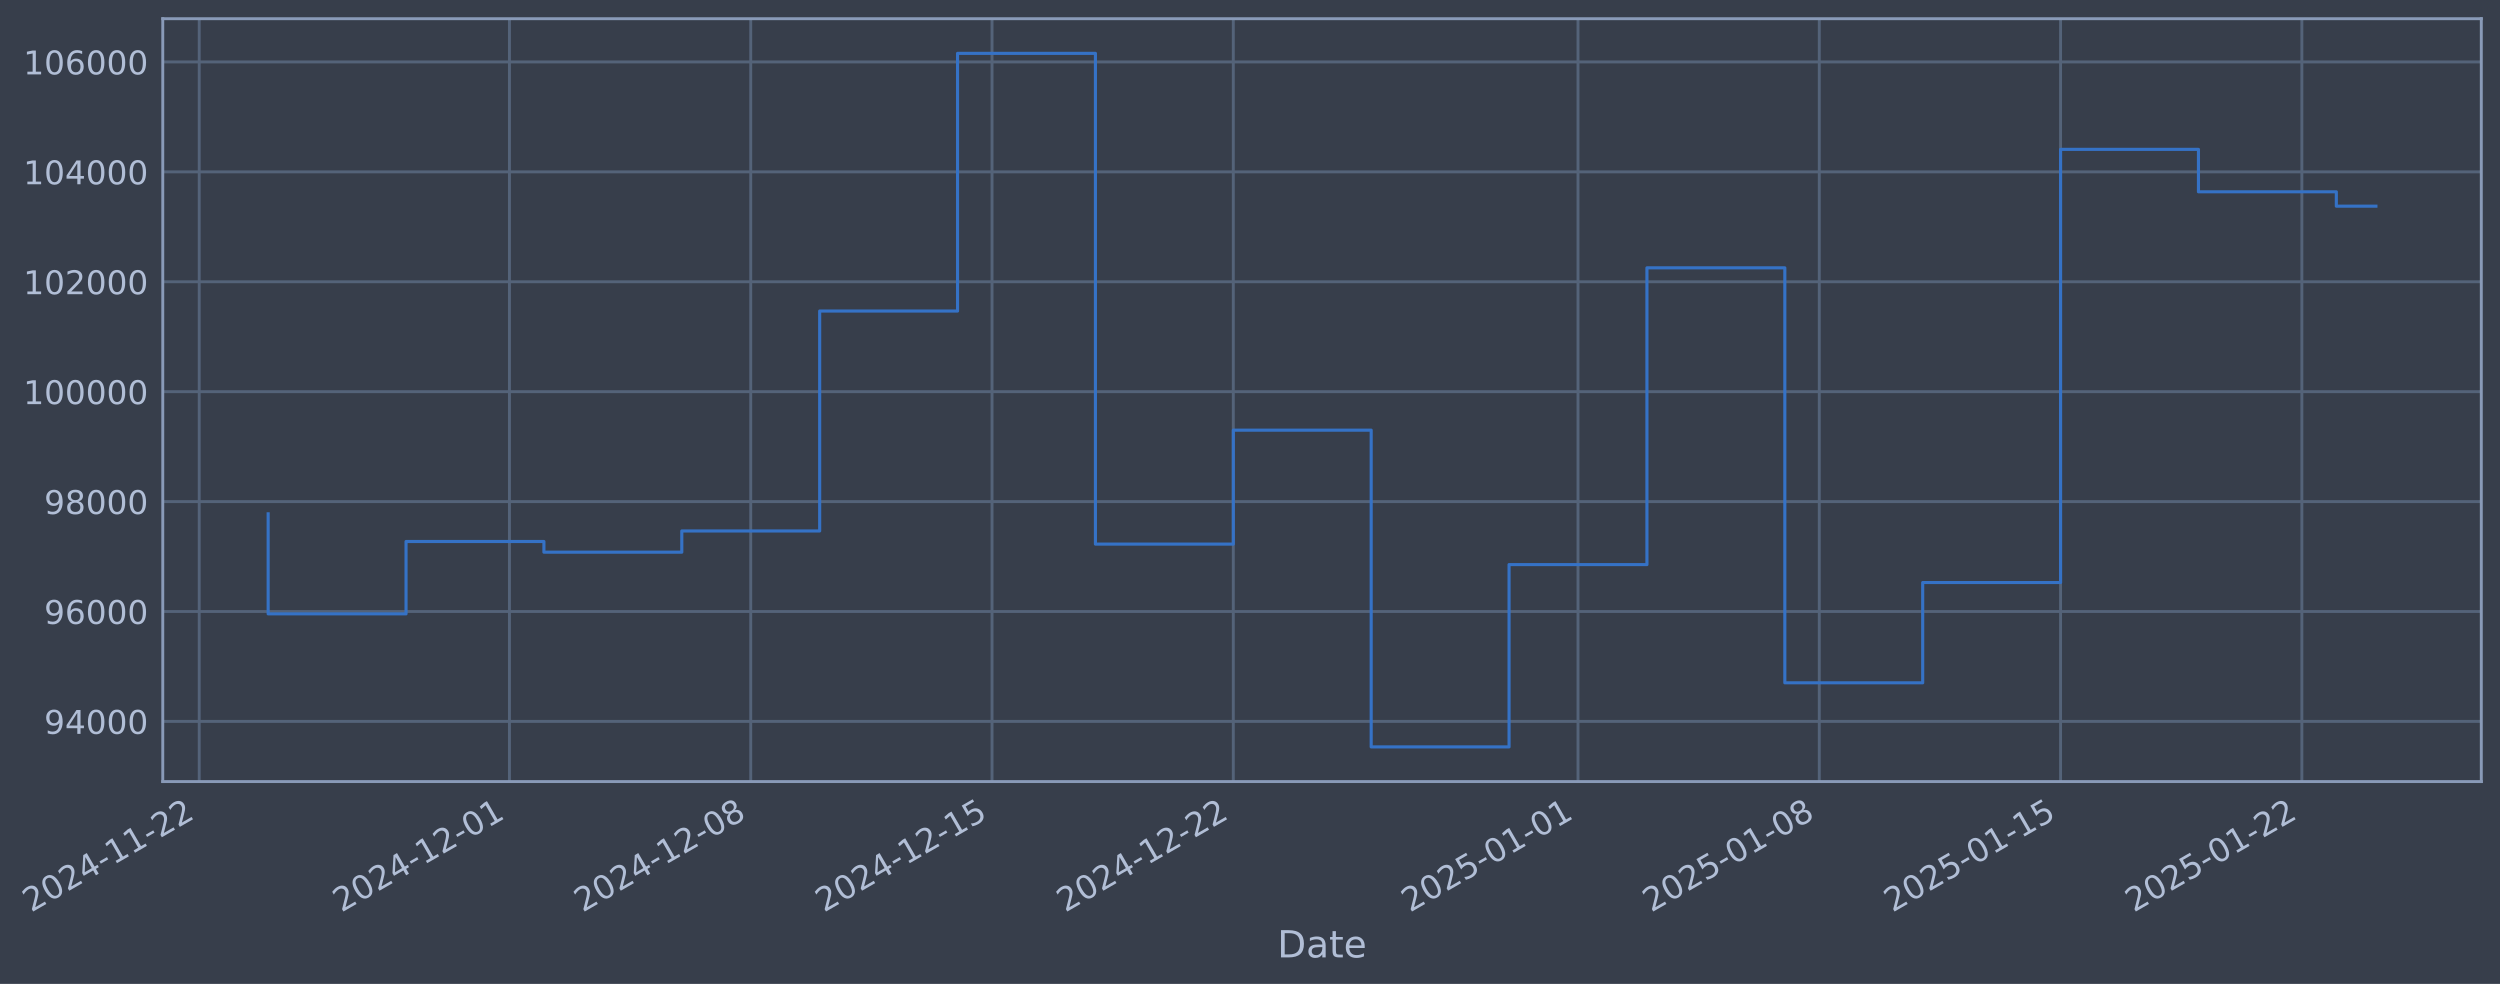
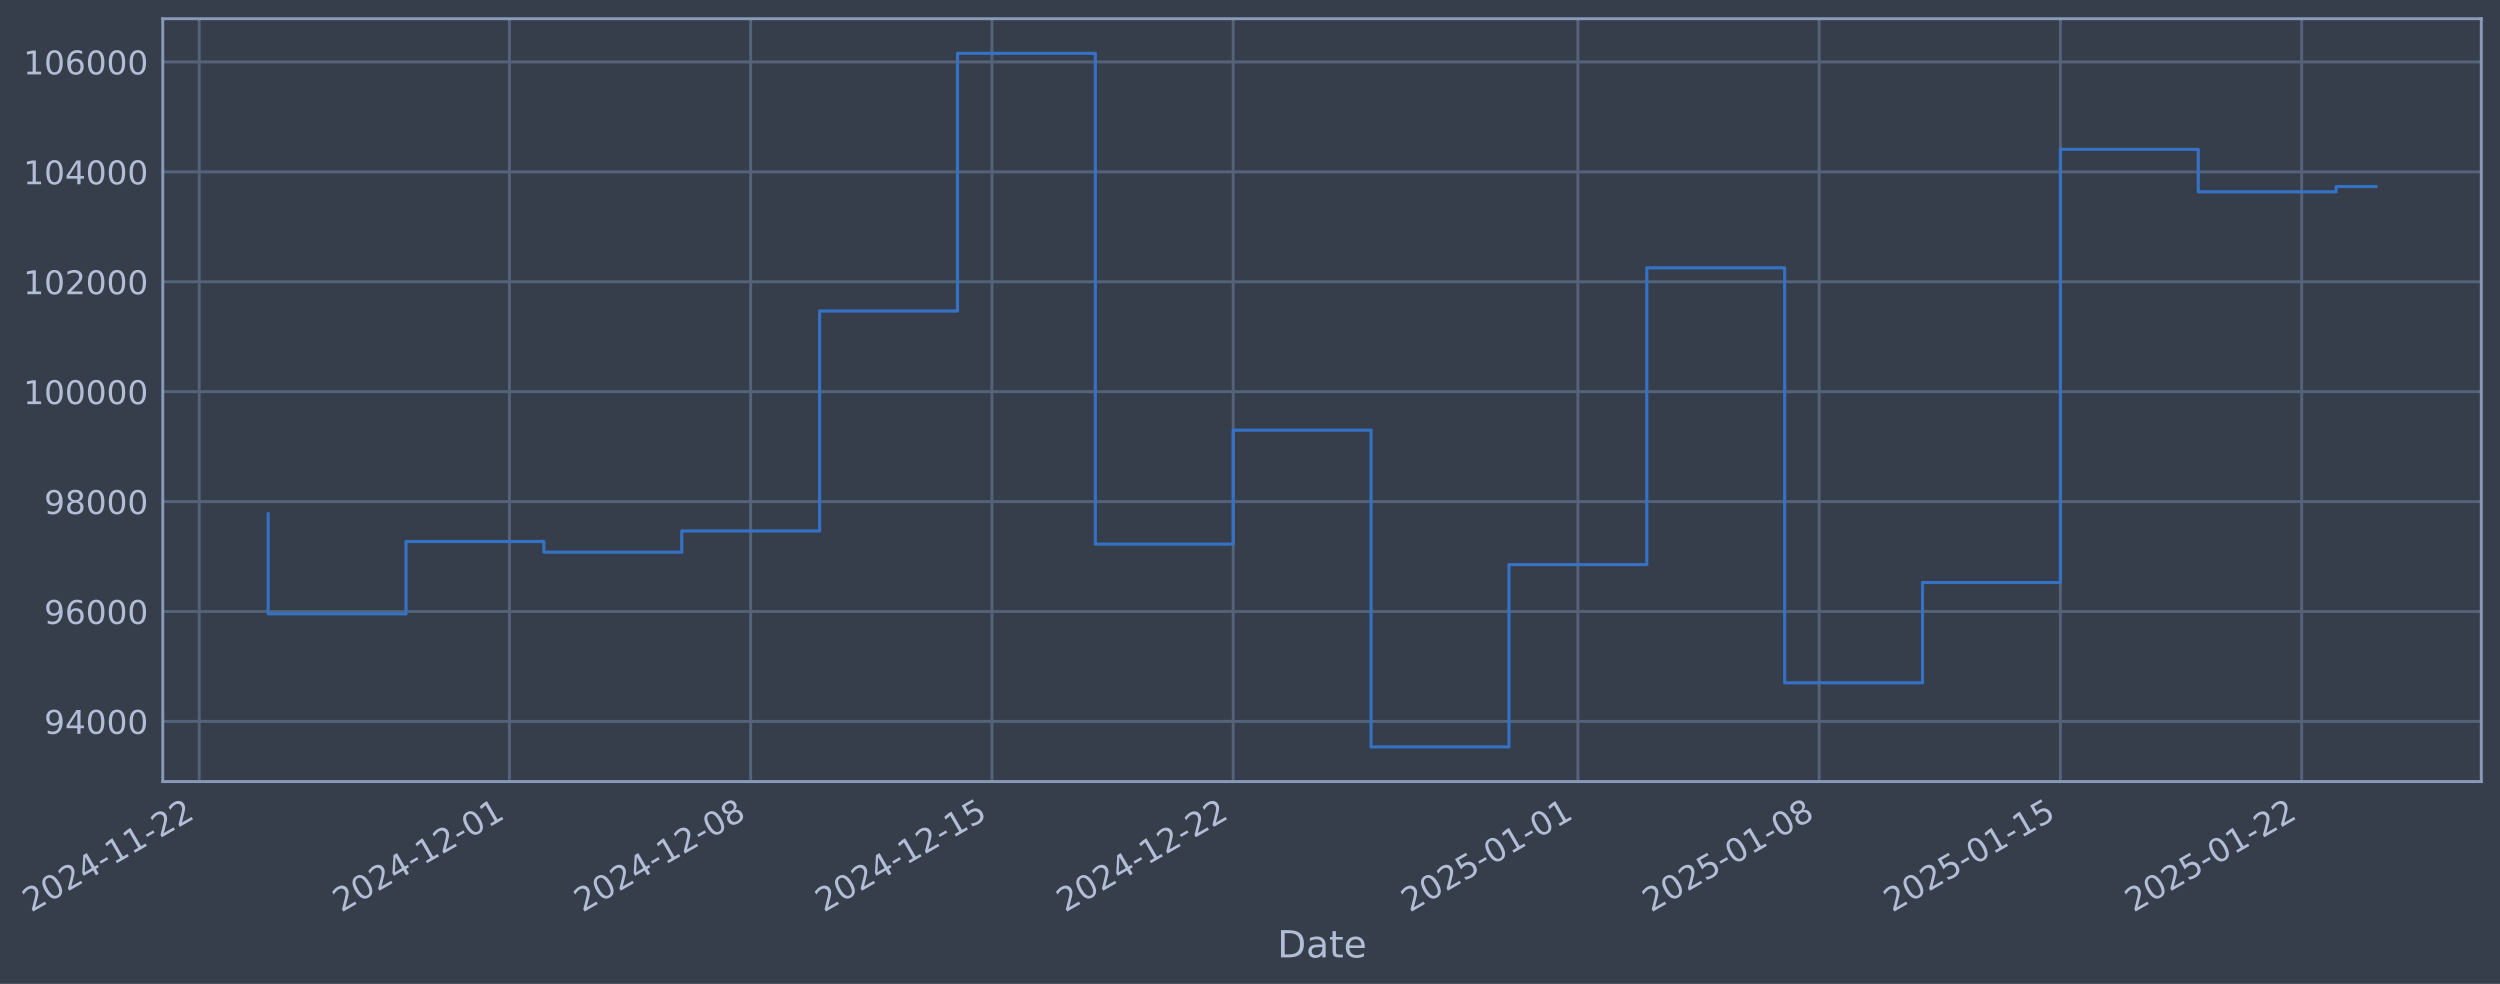
- <svg xmlns="http://www.w3.org/2000/svg" xmlns:xlink="http://www.w3.org/1999/xlink" width="962.677pt" height="378.87pt" viewBox="0 0 962.677 378.87" version="1.1">
+ <svg xmlns="http://www.w3.org/2000/svg" xmlns:xlink="http://www.w3.org/1999/xlink" width="962.675pt" height="378.87pt" viewBox="0 0 962.675 378.87" version="1.1">
  <defs>
    <style type="text/css">*{stroke-linejoin: round; stroke-linecap: butt}</style>
  </defs>
  <g id="figure_1">
    <g id="patch_1">
-       <path d="M 0 378.87  L 962.677 378.87  L 962.677 0  L 0 0  z " style="fill: #373e4b" />
+       <path d="M 0 378.87  L 962.675 378.87  L 962.675 0  L 0 0  z " style="fill: #373e4b" />
    </g>
    <g id="axes_1">
      <g id="patch_2">
-         <path d="M 62.677 300.96  L 955.477 300.96  L 955.477 7.2  L 62.677 7.2  z " style="fill: #373e4b" />
+         <path d="M 62.675 300.96  L 955.475 300.96  L 955.475 7.2  L 62.675 7.2  z " style="fill: #373e4b" />
      </g>
      <g id="matplotlib.axis_1">
        <g id="xtick_1">
          <g id="line2d_1">
-             <path d="M 76.713 300.96  L 76.713 7.2  " clip-path="url(#p53ea408ad5)" style="fill: none; stroke: #546379; stroke-width: 1.12; stroke-linecap: square" />
+             <path d="M 76.713 300.96  L 76.713 7.2  " clip-path="url(#p8e6ac0e931)" style="fill: none; stroke: #546379; stroke-width: 1.12; stroke-linecap: square" />
          </g>
          <g id="line2d_2" />
          <g id="text_1">
            <g style="fill: #b1bed6" transform="translate(11.98702 351.4642) rotate(-30) scale(0.126 -0.126)">
              <defs>
                <path id="DejaVuSans-32" d="M 1228 531  L 3431 531  L 3431 0  L 469 0  L 469 531  Q 828 903 1448 1529  Q 2069 2156 2228 2338  Q 2531 2678 2651 2914  Q 2772 3150 2772 3378  Q 2772 3750 2511 3984  Q 2250 4219 1831 4219  Q 1534 4219 1204 4116  Q 875 4013 500 3803  L 500 4441  Q 881 4594 1212 4672  Q 1544 4750 1819 4750  Q 2544 4750 2975 4387  Q 3406 4025 3406 3419  Q 3406 3131 3298 2873  Q 3191 2616 2906 2266  Q 2828 2175 2409 1742  Q 1991 1309 1228 531  z " transform="scale(0.015625)" />
                <path id="DejaVuSans-30" d="M 2034 4250  Q 1547 4250 1301 3770  Q 1056 3291 1056 2328  Q 1056 1369 1301 889  Q 1547 409 2034 409  Q 2525 409 2770 889  Q 3016 1369 3016 2328  Q 3016 3291 2770 3770  Q 2525 4250 2034 4250  z M 2034 4750  Q 2819 4750 3233 4129  Q 3647 3509 3647 2328  Q 3647 1150 3233 529  Q 2819 -91 2034 -91  Q 1250 -91 836 529  Q 422 1150 422 2328  Q 422 3509 836 4129  Q 1250 4750 2034 4750  z " transform="scale(0.015625)" />
                <path id="DejaVuSans-34" d="M 2419 4116  L 825 1625  L 2419 1625  L 2419 4116  z M 2253 4666  L 3047 4666  L 3047 1625  L 3713 1625  L 3713 1100  L 3047 1100  L 3047 0  L 2419 0  L 2419 1100  L 313 1100  L 313 1709  L 2253 4666  z " transform="scale(0.015625)" />
                <path id="DejaVuSans-2d" d="M 313 2009  L 1997 2009  L 1997 1497  L 313 1497  L 313 2009  z " transform="scale(0.015625)" />
                <path id="DejaVuSans-31" d="M 794 531  L 1825 531  L 1825 4091  L 703 3866  L 703 4441  L 1819 4666  L 2450 4666  L 2450 531  L 3481 531  L 3481 0  L 794 0  L 794 531  z " transform="scale(0.015625)" />
              </defs>
              <use xlink:href="#DejaVuSans-32" />
              <use xlink:href="#DejaVuSans-30" transform="translate(63.62305 0)" />
              <use xlink:href="#DejaVuSans-32" transform="translate(127.2461 0)" />
              <use xlink:href="#DejaVuSans-34" transform="translate(190.8691 0)" />
              <use xlink:href="#DejaVuSans-2d" transform="translate(254.4922 0)" />
              <use xlink:href="#DejaVuSans-31" transform="translate(290.5762 0)" />
              <use xlink:href="#DejaVuSans-31" transform="translate(354.1992 0)" />
              <use xlink:href="#DejaVuSans-2d" transform="translate(417.8223 0)" />
              <use xlink:href="#DejaVuSans-32" transform="translate(453.9062 0)" />
              <use xlink:href="#DejaVuSans-32" transform="translate(517.5293 0)" />
            </g>
          </g>
        </g>
        <g id="xtick_2">
          <g id="line2d_3">
-             <path d="M 196.172 300.96  L 196.172 7.2  " clip-path="url(#p53ea408ad5)" style="fill: none; stroke: #546379; stroke-width: 1.12; stroke-linecap: square" />
+             <path d="M 196.16 300.96  L 196.16 7.2  " clip-path="url(#p8e6ac0e931)" style="fill: none; stroke: #546379; stroke-width: 1.12; stroke-linecap: square" />
          </g>
          <g id="line2d_4" />
          <g id="text_2">
-             <g style="fill: #b1bed6" transform="translate(131.446 351.4642) rotate(-30) scale(0.126 -0.126)">
+             <g style="fill: #b1bed6" transform="translate(131.4344 351.4642) rotate(-30) scale(0.126 -0.126)">
              <use xlink:href="#DejaVuSans-32" />
              <use xlink:href="#DejaVuSans-30" transform="translate(63.62305 0)" />
              <use xlink:href="#DejaVuSans-32" transform="translate(127.2461 0)" />
              <use xlink:href="#DejaVuSans-34" transform="translate(190.8691 0)" />
              <use xlink:href="#DejaVuSans-2d" transform="translate(254.4922 0)" />
              <use xlink:href="#DejaVuSans-31" transform="translate(290.5762 0)" />
              <use xlink:href="#DejaVuSans-32" transform="translate(354.1992 0)" />
              <use xlink:href="#DejaVuSans-2d" transform="translate(417.8223 0)" />
              <use xlink:href="#DejaVuSans-30" transform="translate(453.9062 0)" />
              <use xlink:href="#DejaVuSans-31" transform="translate(517.5293 0)" />
            </g>
          </g>
        </g>
        <g id="xtick_3">
          <g id="line2d_5">
-             <path d="M 289.084 300.96  L 289.084 7.2  " clip-path="url(#p53ea408ad5)" style="fill: none; stroke: #546379; stroke-width: 1.12; stroke-linecap: square" />
+             <path d="M 289.063 300.96  L 289.063 7.2  " clip-path="url(#p8e6ac0e931)" style="fill: none; stroke: #546379; stroke-width: 1.12; stroke-linecap: square" />
          </g>
          <g id="line2d_6" />
          <g id="text_3">
-             <g style="fill: #b1bed6" transform="translate(224.3586 351.4642) rotate(-30) scale(0.126 -0.126)">
+             <g style="fill: #b1bed6" transform="translate(224.338 351.4642) rotate(-30) scale(0.126 -0.126)">
              <defs>
                <path id="DejaVuSans-38" d="M 2034 2216  Q 1584 2216 1326 1975  Q 1069 1734 1069 1313  Q 1069 891 1326 650  Q 1584 409 2034 409  Q 2484 409 2743 651  Q 3003 894 3003 1313  Q 3003 1734 2745 1975  Q 2488 2216 2034 2216  z M 1403 2484  Q 997 2584 770 2862  Q 544 3141 544 3541  Q 544 4100 942 4425  Q 1341 4750 2034 4750  Q 2731 4750 3128 4425  Q 3525 4100 3525 3541  Q 3525 3141 3298 2862  Q 3072 2584 2669 2484  Q 3125 2378 3379 2068  Q 3634 1759 3634 1313  Q 3634 634 3220 271  Q 2806 -91 2034 -91  Q 1263 -91 848 271  Q 434 634 434 1313  Q 434 1759 690 2068  Q 947 2378 1403 2484  z M 1172 3481  Q 1172 3119 1398 2916  Q 1625 2713 2034 2713  Q 2441 2713 2670 2916  Q 2900 3119 2900 3481  Q 2900 3844 2670 4047  Q 2441 4250 2034 4250  Q 1625 4250 1398 4047  Q 1172 3844 1172 3481  z " transform="scale(0.015625)" />
              </defs>
              <use xlink:href="#DejaVuSans-32" />
              <use xlink:href="#DejaVuSans-30" transform="translate(63.62305 0)" />
              <use xlink:href="#DejaVuSans-32" transform="translate(127.2461 0)" />
              <use xlink:href="#DejaVuSans-34" transform="translate(190.8691 0)" />
              <use xlink:href="#DejaVuSans-2d" transform="translate(254.4922 0)" />
              <use xlink:href="#DejaVuSans-31" transform="translate(290.5762 0)" />
              <use xlink:href="#DejaVuSans-32" transform="translate(354.1992 0)" />
              <use xlink:href="#DejaVuSans-2d" transform="translate(417.8223 0)" />
              <use xlink:href="#DejaVuSans-30" transform="translate(453.9062 0)" />
              <use xlink:href="#DejaVuSans-38" transform="translate(517.5293 0)" />
            </g>
          </g>
        </g>
        <g id="xtick_4">
          <g id="line2d_7">
-             <path d="M 381.997 300.96  L 381.997 7.2  " clip-path="url(#p53ea408ad5)" style="fill: none; stroke: #546379; stroke-width: 1.12; stroke-linecap: square" />
+             <path d="M 381.967 300.96  L 381.967 7.2  " clip-path="url(#p8e6ac0e931)" style="fill: none; stroke: #546379; stroke-width: 1.12; stroke-linecap: square" />
          </g>
          <g id="line2d_8" />
          <g id="text_4">
-             <g style="fill: #b1bed6" transform="translate(317.2712 351.4642) rotate(-30) scale(0.126 -0.126)">
+             <g style="fill: #b1bed6" transform="translate(317.2415 351.4642) rotate(-30) scale(0.126 -0.126)">
              <defs>
                <path id="DejaVuSans-35" d="M 691 4666  L 3169 4666  L 3169 4134  L 1269 4134  L 1269 2991  Q 1406 3038 1543 3061  Q 1681 3084 1819 3084  Q 2600 3084 3056 2656  Q 3513 2228 3513 1497  Q 3513 744 3044 326  Q 2575 -91 1722 -91  Q 1428 -91 1123 -41  Q 819 9 494 109  L 494 744  Q 775 591 1075 516  Q 1375 441 1709 441  Q 2250 441 2565 725  Q 2881 1009 2881 1497  Q 2881 1984 2565 2268  Q 2250 2553 1709 2553  Q 1456 2553 1204 2497  Q 953 2441 691 2322  L 691 4666  z " transform="scale(0.015625)" />
              </defs>
              <use xlink:href="#DejaVuSans-32" />
              <use xlink:href="#DejaVuSans-30" transform="translate(63.62305 0)" />
              <use xlink:href="#DejaVuSans-32" transform="translate(127.2461 0)" />
              <use xlink:href="#DejaVuSans-34" transform="translate(190.8691 0)" />
              <use xlink:href="#DejaVuSans-2d" transform="translate(254.4922 0)" />
              <use xlink:href="#DejaVuSans-31" transform="translate(290.5762 0)" />
              <use xlink:href="#DejaVuSans-32" transform="translate(354.1992 0)" />
              <use xlink:href="#DejaVuSans-2d" transform="translate(417.8223 0)" />
              <use xlink:href="#DejaVuSans-31" transform="translate(453.9062 0)" />
              <use xlink:href="#DejaVuSans-35" transform="translate(517.5293 0)" />
            </g>
          </g>
        </g>
        <g id="xtick_5">
          <g id="line2d_9">
-             <path d="M 474.909 300.96  L 474.909 7.2  " clip-path="url(#p53ea408ad5)" style="fill: none; stroke: #546379; stroke-width: 1.12; stroke-linecap: square" />
+             <path d="M 474.871 300.96  L 474.871 7.2  " clip-path="url(#p8e6ac0e931)" style="fill: none; stroke: #546379; stroke-width: 1.12; stroke-linecap: square" />
          </g>
          <g id="line2d_10" />
          <g id="text_5">
-             <g style="fill: #b1bed6" transform="translate(410.1838 351.4642) rotate(-30) scale(0.126 -0.126)">
+             <g style="fill: #b1bed6" transform="translate(410.145 351.4642) rotate(-30) scale(0.126 -0.126)">
              <use xlink:href="#DejaVuSans-32" />
              <use xlink:href="#DejaVuSans-30" transform="translate(63.62305 0)" />
              <use xlink:href="#DejaVuSans-32" transform="translate(127.2461 0)" />
              <use xlink:href="#DejaVuSans-34" transform="translate(190.8691 0)" />
              <use xlink:href="#DejaVuSans-2d" transform="translate(254.4922 0)" />
              <use xlink:href="#DejaVuSans-31" transform="translate(290.5762 0)" />
              <use xlink:href="#DejaVuSans-32" transform="translate(354.1992 0)" />
              <use xlink:href="#DejaVuSans-2d" transform="translate(417.8223 0)" />
              <use xlink:href="#DejaVuSans-32" transform="translate(453.9062 0)" />
              <use xlink:href="#DejaVuSans-32" transform="translate(517.5293 0)" />
            </g>
          </g>
        </g>
        <g id="xtick_6">
          <g id="line2d_11">
-             <path d="M 607.642 300.96  L 607.642 7.2  " clip-path="url(#p53ea408ad5)" style="fill: none; stroke: #546379; stroke-width: 1.12; stroke-linecap: square" />
+             <path d="M 607.59 300.96  L 607.59 7.2  " clip-path="url(#p8e6ac0e931)" style="fill: none; stroke: #546379; stroke-width: 1.12; stroke-linecap: square" />
          </g>
          <g id="line2d_12" />
          <g id="text_6">
-             <g style="fill: #b1bed6" transform="translate(542.916 351.4642) rotate(-30) scale(0.126 -0.126)">
+             <g style="fill: #b1bed6" transform="translate(542.8644 351.4642) rotate(-30) scale(0.126 -0.126)">
              <use xlink:href="#DejaVuSans-32" />
              <use xlink:href="#DejaVuSans-30" transform="translate(63.62305 0)" />
              <use xlink:href="#DejaVuSans-32" transform="translate(127.2461 0)" />
              <use xlink:href="#DejaVuSans-35" transform="translate(190.8691 0)" />
              <use xlink:href="#DejaVuSans-2d" transform="translate(254.4922 0)" />
              <use xlink:href="#DejaVuSans-30" transform="translate(290.5762 0)" />
              <use xlink:href="#DejaVuSans-31" transform="translate(354.1992 0)" />
              <use xlink:href="#DejaVuSans-2d" transform="translate(417.8223 0)" />
              <use xlink:href="#DejaVuSans-30" transform="translate(453.9062 0)" />
              <use xlink:href="#DejaVuSans-31" transform="translate(517.5293 0)" />
            </g>
          </g>
        </g>
        <g id="xtick_7">
          <g id="line2d_13">
-             <path d="M 700.554 300.96  L 700.554 7.2  " clip-path="url(#p53ea408ad5)" style="fill: none; stroke: #546379; stroke-width: 1.12; stroke-linecap: square" />
+             <path d="M 700.493 300.96  L 700.493 7.2  " clip-path="url(#p8e6ac0e931)" style="fill: none; stroke: #546379; stroke-width: 1.12; stroke-linecap: square" />
          </g>
          <g id="line2d_14" />
          <g id="text_7">
-             <g style="fill: #b1bed6" transform="translate(635.8286 351.4642) rotate(-30) scale(0.126 -0.126)">
+             <g style="fill: #b1bed6" transform="translate(635.7679 351.4642) rotate(-30) scale(0.126 -0.126)">
              <use xlink:href="#DejaVuSans-32" />
              <use xlink:href="#DejaVuSans-30" transform="translate(63.62305 0)" />
              <use xlink:href="#DejaVuSans-32" transform="translate(127.2461 0)" />
              <use xlink:href="#DejaVuSans-35" transform="translate(190.8691 0)" />
              <use xlink:href="#DejaVuSans-2d" transform="translate(254.4922 0)" />
              <use xlink:href="#DejaVuSans-30" transform="translate(290.5762 0)" />
              <use xlink:href="#DejaVuSans-31" transform="translate(354.1992 0)" />
              <use xlink:href="#DejaVuSans-2d" transform="translate(417.8223 0)" />
              <use xlink:href="#DejaVuSans-30" transform="translate(453.9062 0)" />
              <use xlink:href="#DejaVuSans-38" transform="translate(517.5293 0)" />
            </g>
          </g>
        </g>
        <g id="xtick_8">
          <g id="line2d_15">
-             <path d="M 793.467 300.96  L 793.467 7.2  " clip-path="url(#p53ea408ad5)" style="fill: none; stroke: #546379; stroke-width: 1.12; stroke-linecap: square" />
+             <path d="M 793.397 300.96  L 793.397 7.2  " clip-path="url(#p8e6ac0e931)" style="fill: none; stroke: #546379; stroke-width: 1.12; stroke-linecap: square" />
          </g>
          <g id="line2d_16" />
          <g id="text_8">
-             <g style="fill: #b1bed6" transform="translate(728.7412 351.4642) rotate(-30) scale(0.126 -0.126)">
+             <g style="fill: #b1bed6" transform="translate(728.6714 351.4642) rotate(-30) scale(0.126 -0.126)">
              <use xlink:href="#DejaVuSans-32" />
              <use xlink:href="#DejaVuSans-30" transform="translate(63.62305 0)" />
              <use xlink:href="#DejaVuSans-32" transform="translate(127.2461 0)" />
              <use xlink:href="#DejaVuSans-35" transform="translate(190.8691 0)" />
              <use xlink:href="#DejaVuSans-2d" transform="translate(254.4922 0)" />
              <use xlink:href="#DejaVuSans-30" transform="translate(290.5762 0)" />
              <use xlink:href="#DejaVuSans-31" transform="translate(354.1992 0)" />
              <use xlink:href="#DejaVuSans-2d" transform="translate(417.8223 0)" />
              <use xlink:href="#DejaVuSans-31" transform="translate(453.9062 0)" />
              <use xlink:href="#DejaVuSans-35" transform="translate(517.5293 0)" />
            </g>
          </g>
        </g>
        <g id="xtick_9">
          <g id="line2d_17">
-             <path d="M 886.379 300.96  L 886.379 7.2  " clip-path="url(#p53ea408ad5)" style="fill: none; stroke: #546379; stroke-width: 1.12; stroke-linecap: square" />
+             <path d="M 886.3 300.96  L 886.3 7.2  " clip-path="url(#p8e6ac0e931)" style="fill: none; stroke: #546379; stroke-width: 1.12; stroke-linecap: square" />
          </g>
          <g id="line2d_18" />
          <g id="text_9">
-             <g style="fill: #b1bed6" transform="translate(821.6537 351.4642) rotate(-30) scale(0.126 -0.126)">
+             <g style="fill: #b1bed6" transform="translate(821.575 351.4642) rotate(-30) scale(0.126 -0.126)">
              <use xlink:href="#DejaVuSans-32" />
              <use xlink:href="#DejaVuSans-30" transform="translate(63.62305 0)" />
              <use xlink:href="#DejaVuSans-32" transform="translate(127.2461 0)" />
              <use xlink:href="#DejaVuSans-35" transform="translate(190.8691 0)" />
              <use xlink:href="#DejaVuSans-2d" transform="translate(254.4922 0)" />
              <use xlink:href="#DejaVuSans-30" transform="translate(290.5762 0)" />
              <use xlink:href="#DejaVuSans-31" transform="translate(354.1992 0)" />
              <use xlink:href="#DejaVuSans-2d" transform="translate(417.8223 0)" />
              <use xlink:href="#DejaVuSans-32" transform="translate(453.9062 0)" />
              <use xlink:href="#DejaVuSans-32" transform="translate(517.5293 0)" />
            </g>
          </g>
        </g>
        <g id="text_10">
-           <g style="fill: #b1bed6" transform="translate(491.868 368.6753) scale(0.144 -0.144)">
+           <g style="fill: #b1bed6" transform="translate(491.8654 368.6753) scale(0.144 -0.144)">
            <defs>
              <path id="DejaVuSans-44" d="M 1259 4147  L 1259 519  L 2022 519  Q 2988 519 3436 956  Q 3884 1394 3884 2338  Q 3884 3275 3436 3711  Q 2988 4147 2022 4147  L 1259 4147  z M 628 4666  L 1925 4666  Q 3281 4666 3915 4102  Q 4550 3538 4550 2338  Q 4550 1131 3912 565  Q 3275 0 1925 0  L 628 0  L 628 4666  z " transform="scale(0.015625)" />
              <path id="DejaVuSans-61" d="M 2194 1759  Q 1497 1759 1228 1600  Q 959 1441 959 1056  Q 959 750 1161 570  Q 1363 391 1709 391  Q 2188 391 2477 730  Q 2766 1069 2766 1631  L 2766 1759  L 2194 1759  z M 3341 1997  L 3341 0  L 2766 0  L 2766 531  Q 2569 213 2275 61  Q 1981 -91 1556 -91  Q 1019 -91 701 211  Q 384 513 384 1019  Q 384 1609 779 1909  Q 1175 2209 1959 2209  L 2766 2209  L 2766 2266  Q 2766 2663 2505 2880  Q 2244 3097 1772 3097  Q 1472 3097 1187 3025  Q 903 2953 641 2809  L 641 3341  Q 956 3463 1253 3523  Q 1550 3584 1831 3584  Q 2591 3584 2966 3190  Q 3341 2797 3341 1997  z " transform="scale(0.015625)" />
              <path id="DejaVuSans-74" d="M 1172 4494  L 1172 3500  L 2356 3500  L 2356 3053  L 1172 3053  L 1172 1153  Q 1172 725 1289 603  Q 1406 481 1766 481  L 2356 481  L 2356 0  L 1766 0  Q 1100 0 847 248  Q 594 497 594 1153  L 594 3053  L 172 3053  L 172 3500  L 594 3500  L 594 4494  L 1172 4494  z " transform="scale(0.015625)" />
              <path id="DejaVuSans-65" d="M 3597 1894  L 3597 1613  L 953 1613  Q 991 1019 1311 708  Q 1631 397 2203 397  Q 2534 397 2845 478  Q 3156 559 3463 722  L 3463 178  Q 3153 47 2828 -22  Q 2503 -91 2169 -91  Q 1331 -91 842 396  Q 353 884 353 1716  Q 353 2575 817 3079  Q 1281 3584 2069 3584  Q 2775 3584 3186 3129  Q 3597 2675 3597 1894  z M 3022 2063  Q 3016 2534 2758 2815  Q 2500 3097 2075 3097  Q 1594 3097 1305 2825  Q 1016 2553 972 2059  L 3022 2063  z " transform="scale(0.015625)" />
            </defs>
            <use xlink:href="#DejaVuSans-44" />
            <use xlink:href="#DejaVuSans-61" transform="translate(77.00195 0)" />
            <use xlink:href="#DejaVuSans-74" transform="translate(138.2812 0)" />
            <use xlink:href="#DejaVuSans-65" transform="translate(177.4902 0)" />
          </g>
        </g>
      </g>
      <g id="matplotlib.axis_2">
        <g id="ytick_1">
          <g id="line2d_19">
-             <path d="M 62.677 277.797  L 955.477 277.797  " clip-path="url(#p53ea408ad5)" style="fill: none; stroke: #546379; stroke-width: 1.12; stroke-linecap: square" />
+             <path d="M 62.675 277.797  L 955.475 277.797  " clip-path="url(#p8e6ac0e931)" style="fill: none; stroke: #546379; stroke-width: 1.12; stroke-linecap: square" />
          </g>
          <g id="line2d_20" />
          <g id="text_11">
-             <g style="fill: #b1bed6" transform="translate(16.99341 282.5841) scale(0.126 -0.126)">
+             <g style="fill: #b1bed6" transform="translate(16.99082 282.5841) scale(0.126 -0.126)">
              <defs>
                <path id="DejaVuSans-39" d="M 703 97  L 703 672  Q 941 559 1184 500  Q 1428 441 1663 441  Q 2288 441 2617 861  Q 2947 1281 2994 2138  Q 2813 1869 2534 1725  Q 2256 1581 1919 1581  Q 1219 1581 811 2004  Q 403 2428 403 3163  Q 403 3881 828 4315  Q 1253 4750 1959 4750  Q 2769 4750 3195 4129  Q 3622 3509 3622 2328  Q 3622 1225 3098 567  Q 2575 -91 1691 -91  Q 1453 -91 1209 -44  Q 966 3 703 97  z M 1959 2075  Q 2384 2075 2632 2365  Q 2881 2656 2881 3163  Q 2881 3666 2632 3958  Q 2384 4250 1959 4250  Q 1534 4250 1286 3958  Q 1038 3666 1038 3163  Q 1038 2656 1286 2365  Q 1534 2075 1959 2075  z " transform="scale(0.015625)" />
              </defs>
              <use xlink:href="#DejaVuSans-39" />
              <use xlink:href="#DejaVuSans-34" transform="translate(63.62305 0)" />
              <use xlink:href="#DejaVuSans-30" transform="translate(127.2461 0)" />
              <use xlink:href="#DejaVuSans-30" transform="translate(190.8691 0)" />
              <use xlink:href="#DejaVuSans-30" transform="translate(254.4922 0)" />
            </g>
          </g>
        </g>
        <g id="ytick_2">
          <g id="line2d_21">
-             <path d="M 62.677 235.473  L 955.477 235.473  " clip-path="url(#p53ea408ad5)" style="fill: none; stroke: #546379; stroke-width: 1.12; stroke-linecap: square" />
+             <path d="M 62.675 235.473  L 955.475 235.473  " clip-path="url(#p8e6ac0e931)" style="fill: none; stroke: #546379; stroke-width: 1.12; stroke-linecap: square" />
          </g>
          <g id="line2d_22" />
          <g id="text_12">
-             <g style="fill: #b1bed6" transform="translate(16.99341 240.2602) scale(0.126 -0.126)">
+             <g style="fill: #b1bed6" transform="translate(16.99082 240.2602) scale(0.126 -0.126)">
              <defs>
                <path id="DejaVuSans-36" d="M 2113 2584  Q 1688 2584 1439 2293  Q 1191 2003 1191 1497  Q 1191 994 1439 701  Q 1688 409 2113 409  Q 2538 409 2786 701  Q 3034 994 3034 1497  Q 3034 2003 2786 2293  Q 2538 2584 2113 2584  z M 3366 4563  L 3366 3988  Q 3128 4100 2886 4159  Q 2644 4219 2406 4219  Q 1781 4219 1451 3797  Q 1122 3375 1075 2522  Q 1259 2794 1537 2939  Q 1816 3084 2150 3084  Q 2853 3084 3261 2657  Q 3669 2231 3669 1497  Q 3669 778 3244 343  Q 2819 -91 2113 -91  Q 1303 -91 875 529  Q 447 1150 447 2328  Q 447 3434 972 4092  Q 1497 4750 2381 4750  Q 2619 4750 2861 4703  Q 3103 4656 3366 4563  z " transform="scale(0.015625)" />
              </defs>
              <use xlink:href="#DejaVuSans-39" />
              <use xlink:href="#DejaVuSans-36" transform="translate(63.62305 0)" />
              <use xlink:href="#DejaVuSans-30" transform="translate(127.2461 0)" />
              <use xlink:href="#DejaVuSans-30" transform="translate(190.8691 0)" />
              <use xlink:href="#DejaVuSans-30" transform="translate(254.4922 0)" />
            </g>
          </g>
        </g>
        <g id="ytick_3">
          <g id="line2d_23">
-             <path d="M 62.677 193.149  L 955.477 193.149  " clip-path="url(#p53ea408ad5)" style="fill: none; stroke: #546379; stroke-width: 1.12; stroke-linecap: square" />
+             <path d="M 62.675 193.149  L 955.475 193.149  " clip-path="url(#p8e6ac0e931)" style="fill: none; stroke: #546379; stroke-width: 1.12; stroke-linecap: square" />
          </g>
          <g id="line2d_24" />
          <g id="text_13">
-             <g style="fill: #b1bed6" transform="translate(16.99341 197.9364) scale(0.126 -0.126)">
+             <g style="fill: #b1bed6" transform="translate(16.99082 197.9364) scale(0.126 -0.126)">
              <use xlink:href="#DejaVuSans-39" />
              <use xlink:href="#DejaVuSans-38" transform="translate(63.62305 0)" />
              <use xlink:href="#DejaVuSans-30" transform="translate(127.2461 0)" />
              <use xlink:href="#DejaVuSans-30" transform="translate(190.8691 0)" />
              <use xlink:href="#DejaVuSans-30" transform="translate(254.4922 0)" />
            </g>
          </g>
        </g>
        <g id="ytick_4">
          <g id="line2d_25">
-             <path d="M 62.677 150.826  L 955.477 150.826  " clip-path="url(#p53ea408ad5)" style="fill: none; stroke: #546379; stroke-width: 1.12; stroke-linecap: square" />
+             <path d="M 62.675 150.826  L 955.475 150.826  " clip-path="url(#p8e6ac0e931)" style="fill: none; stroke: #546379; stroke-width: 1.12; stroke-linecap: square" />
          </g>
          <g id="line2d_26" />
          <g id="text_14">
-             <g style="fill: #b1bed6" transform="translate(8.976656 155.6126) scale(0.126 -0.126)">
+             <g style="fill: #b1bed6" transform="translate(8.974074 155.6126) scale(0.126 -0.126)">
              <use xlink:href="#DejaVuSans-31" />
              <use xlink:href="#DejaVuSans-30" transform="translate(63.62305 0)" />
              <use xlink:href="#DejaVuSans-30" transform="translate(127.2461 0)" />
              <use xlink:href="#DejaVuSans-30" transform="translate(190.8691 0)" />
              <use xlink:href="#DejaVuSans-30" transform="translate(254.4922 0)" />
              <use xlink:href="#DejaVuSans-30" transform="translate(318.1152 0)" />
            </g>
          </g>
        </g>
        <g id="ytick_5">
          <g id="line2d_27">
-             <path d="M 62.677 108.502  L 955.477 108.502  " clip-path="url(#p53ea408ad5)" style="fill: none; stroke: #546379; stroke-width: 1.12; stroke-linecap: square" />
+             <path d="M 62.675 108.502  L 955.475 108.502  " clip-path="url(#p8e6ac0e931)" style="fill: none; stroke: #546379; stroke-width: 1.12; stroke-linecap: square" />
          </g>
          <g id="line2d_28" />
          <g id="text_15">
-             <g style="fill: #b1bed6" transform="translate(8.976656 113.2888) scale(0.126 -0.126)">
+             <g style="fill: #b1bed6" transform="translate(8.974074 113.2888) scale(0.126 -0.126)">
              <use xlink:href="#DejaVuSans-31" />
              <use xlink:href="#DejaVuSans-30" transform="translate(63.62305 0)" />
              <use xlink:href="#DejaVuSans-32" transform="translate(127.2461 0)" />
              <use xlink:href="#DejaVuSans-30" transform="translate(190.8691 0)" />
              <use xlink:href="#DejaVuSans-30" transform="translate(254.4922 0)" />
              <use xlink:href="#DejaVuSans-30" transform="translate(318.1152 0)" />
            </g>
          </g>
        </g>
        <g id="ytick_6">
          <g id="line2d_29">
-             <path d="M 62.677 66.178  L 955.477 66.178  " clip-path="url(#p53ea408ad5)" style="fill: none; stroke: #546379; stroke-width: 1.12; stroke-linecap: square" />
+             <path d="M 62.675 66.178  L 955.475 66.178  " clip-path="url(#p8e6ac0e931)" style="fill: none; stroke: #546379; stroke-width: 1.12; stroke-linecap: square" />
          </g>
          <g id="line2d_30" />
          <g id="text_16">
-             <g style="fill: #b1bed6" transform="translate(8.976656 70.96502) scale(0.126 -0.126)">
+             <g style="fill: #b1bed6" transform="translate(8.974074 70.96502) scale(0.126 -0.126)">
              <use xlink:href="#DejaVuSans-31" />
              <use xlink:href="#DejaVuSans-30" transform="translate(63.62305 0)" />
              <use xlink:href="#DejaVuSans-34" transform="translate(127.2461 0)" />
              <use xlink:href="#DejaVuSans-30" transform="translate(190.8691 0)" />
              <use xlink:href="#DejaVuSans-30" transform="translate(254.4922 0)" />
              <use xlink:href="#DejaVuSans-30" transform="translate(318.1152 0)" />
            </g>
          </g>
        </g>
        <g id="ytick_7">
          <g id="line2d_31">
-             <path d="M 62.677 23.854  L 955.477 23.854  " clip-path="url(#p53ea408ad5)" style="fill: none; stroke: #546379; stroke-width: 1.12; stroke-linecap: square" />
+             <path d="M 62.675 23.854  L 955.475 23.854  " clip-path="url(#p8e6ac0e931)" style="fill: none; stroke: #546379; stroke-width: 1.12; stroke-linecap: square" />
          </g>
          <g id="line2d_32" />
          <g id="text_17">
-             <g style="fill: #b1bed6" transform="translate(8.976656 28.64121) scale(0.126 -0.126)">
+             <g style="fill: #b1bed6" transform="translate(8.974074 28.64121) scale(0.126 -0.126)">
              <use xlink:href="#DejaVuSans-31" />
              <use xlink:href="#DejaVuSans-30" transform="translate(63.62305 0)" />
              <use xlink:href="#DejaVuSans-36" transform="translate(127.2461 0)" />
              <use xlink:href="#DejaVuSans-30" transform="translate(190.8691 0)" />
              <use xlink:href="#DejaVuSans-30" transform="translate(254.4922 0)" />
              <use xlink:href="#DejaVuSans-30" transform="translate(318.1152 0)" />
            </g>
          </g>
        </g>
      </g>
      <g id="line2d_33">
-         <path d="M 103.259 197.87  L 103.259 236.383  L 156.352 236.383  L 156.352 208.521  L 209.445 208.521  L 209.445 212.628  L 262.538 212.628  L 262.538 204.459  L 315.631 204.459  L 315.631 119.77  L 368.723 119.77  L 368.723 20.553  L 421.816 20.553  L 421.816 209.517  L 474.909 209.517  L 474.909 165.636  L 528.002 165.636  L 528.002 287.607  L 581.095 287.607  L 581.095 217.409  L 634.188 217.409  L 634.188 103.141  L 687.281 103.141  L 687.281 262.927  L 740.374 262.927  L 740.374 224.318  L 793.467 224.318  L 793.467 57.525  L 846.56 57.525  L 846.56 73.859  L 899.652 73.859  L 899.652 79.392  L 914.895 79.392  " clip-path="url(#p53ea408ad5)" style="fill: none; stroke: #3572c6; stroke-width: 1.2; stroke-linecap: square" />
+         <path d="M 103.256 197.87  L 103.256 236.383  L 156.344 236.383  L 156.344 208.521  L 209.432 208.521  L 209.432 212.628  L 262.52 212.628  L 262.52 204.459  L 315.607 204.459  L 315.607 119.77  L 368.695 119.77  L 368.695 20.553  L 421.783 20.553  L 421.783 209.517  L 474.871 209.517  L 474.871 165.636  L 527.958 165.636  L 527.958 287.607  L 581.046 287.607  L 581.046 217.409  L 634.134 217.409  L 634.134 103.141  L 687.221 103.141  L 687.221 262.927  L 740.309 262.927  L 740.309 224.318  L 793.397 224.318  L 793.397 57.525  L 846.485 57.525  L 846.485 73.859  L 899.572 73.859  L 899.572 71.832  L 914.893 71.832  " clip-path="url(#p8e6ac0e931)" style="fill: none; stroke: #3572c6; stroke-width: 1.2; stroke-linecap: square" />
      </g>
      <g id="patch_3">
-         <path d="M 62.677 300.96  L 62.677 7.2  " style="fill: none; stroke: #899ab8; stroke-width: 1.12; stroke-linejoin: miter; stroke-linecap: square" />
+         <path d="M 62.675 300.96  L 62.675 7.2  " style="fill: none; stroke: #899ab8; stroke-width: 1.12; stroke-linejoin: miter; stroke-linecap: square" />
      </g>
      <g id="patch_4">
-         <path d="M 955.477 300.96  L 955.477 7.2  " style="fill: none; stroke: #899ab8; stroke-width: 1.12; stroke-linejoin: miter; stroke-linecap: square" />
+         <path d="M 955.475 300.96  L 955.475 7.2  " style="fill: none; stroke: #899ab8; stroke-width: 1.12; stroke-linejoin: miter; stroke-linecap: square" />
      </g>
      <g id="patch_5">
-         <path d="M 62.677 300.96  L 955.477 300.96  " style="fill: none; stroke: #899ab8; stroke-width: 1.12; stroke-linejoin: miter; stroke-linecap: square" />
+         <path d="M 62.675 300.96  L 955.475 300.96  " style="fill: none; stroke: #899ab8; stroke-width: 1.12; stroke-linejoin: miter; stroke-linecap: square" />
      </g>
      <g id="patch_6">
-         <path d="M 62.677 7.2  L 955.477 7.2  " style="fill: none; stroke: #899ab8; stroke-width: 1.12; stroke-linejoin: miter; stroke-linecap: square" />
+         <path d="M 62.675 7.2  L 955.475 7.2  " style="fill: none; stroke: #899ab8; stroke-width: 1.12; stroke-linejoin: miter; stroke-linecap: square" />
      </g>
    </g>
  </g>
  <defs>
-     <clipPath id="p53ea408ad5">
-       <rect x="62.677" y="7.2" width="892.8" height="293.76" />
+     <clipPath id="p8e6ac0e931">
+       <rect x="62.675" y="7.2" width="892.8" height="293.76" />
    </clipPath>
  </defs>
</svg>
